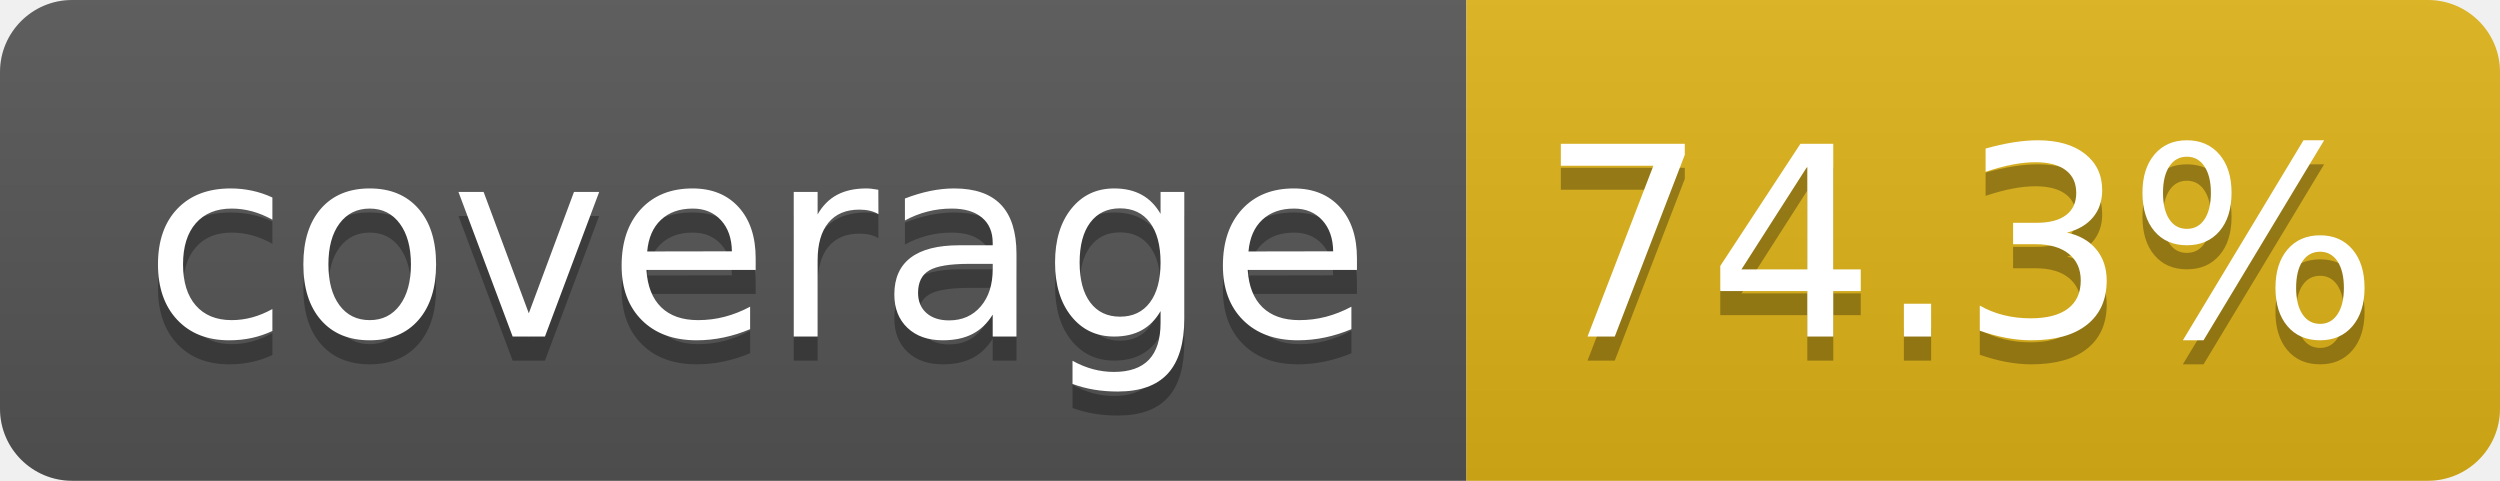
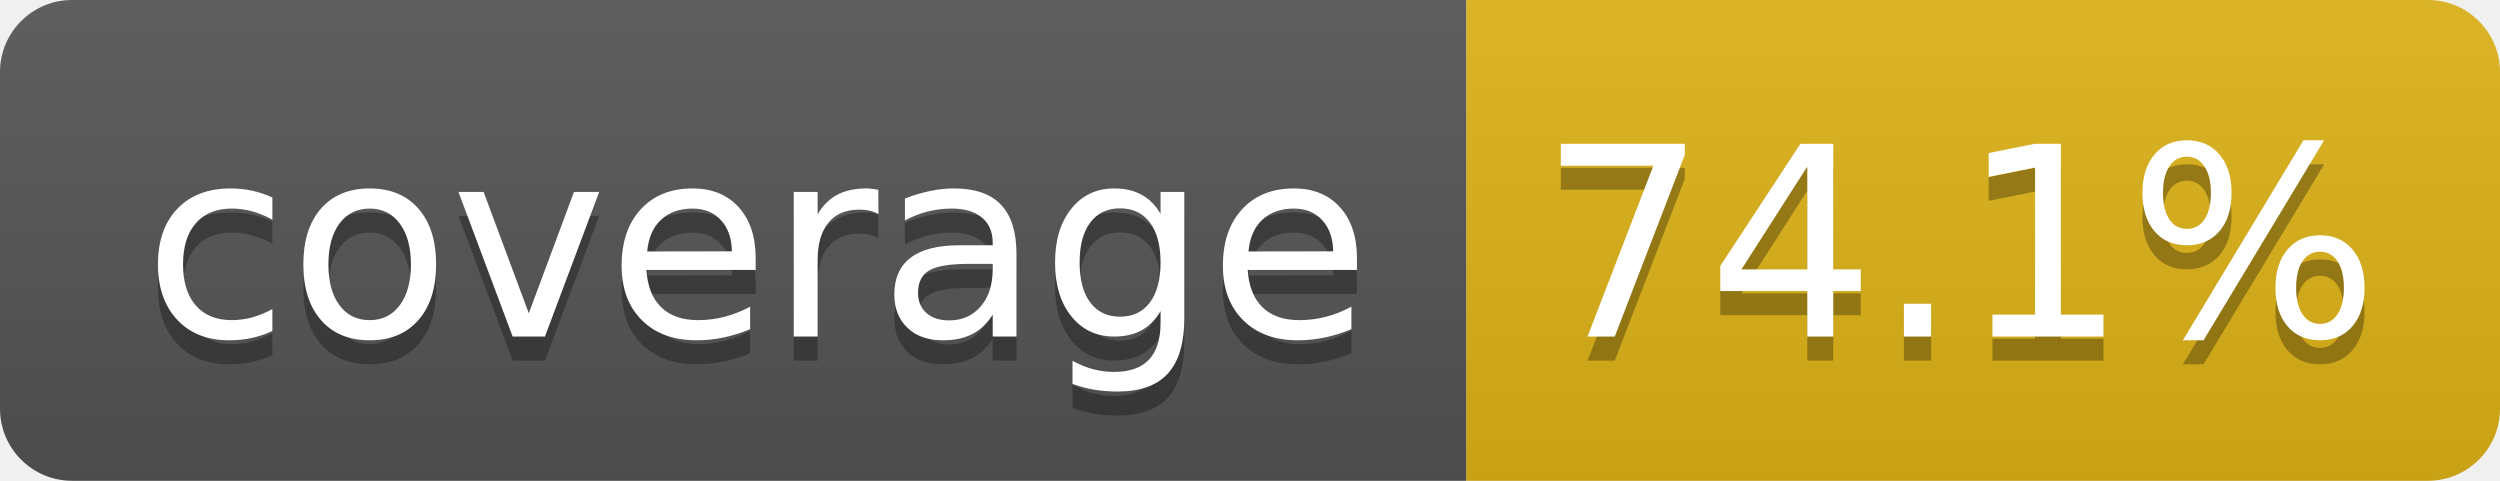
- <svg xmlns="http://www.w3.org/2000/svg" width="104" height="20" role="img" aria-label="coverage: 74.3%">
+ <svg xmlns="http://www.w3.org/2000/svg" width="104" height="20" role="img" aria-label="coverage: 74.1%">
  <linearGradient id="s" x2="0" y2="100%">
    <stop offset="0" stop-color="#bbb" stop-opacity=".1" />
    <stop offset="1" stop-opacity=".1" />
  </linearGradient>
  <clipPath id="r">
    <rect width="104" height="20" rx="3" fill="#fff" />
  </clipPath>
  <g clip-path="url(#r)">
    <rect width="61" height="20" fill="#555" />
    <rect x="61" width="43" height="20" fill="#dfb317" />
    <rect width="104" height="20" fill="url(#s)" />
  </g>
  <g fill="#fff" text-anchor="middle" font-family="Verdana,Geneva,DejaVu Sans,sans-serif" text-rendering="geometricPrecision" font-size="110">
    <text aria-hidden="true" x="315" y="150" fill="#010101" fill-opacity=".3" transform="scale(.1)" textLength="510">coverage</text>
    <text x="315" y="140" transform="scale(.1)" fill="#fff" textLength="510">coverage</text>
-     <text aria-hidden="true" x="815" y="150" fill="#010101" fill-opacity=".3" transform="scale(.1)" textLength="330">74.3%</text>
-     <text x="815" y="140" transform="scale(.1)" fill="#fff" textLength="330">74.3%</text>
+     <text aria-hidden="true" x="815" y="150" fill="#010101" fill-opacity=".3" transform="scale(.1)" textLength="330">74.1%</text>
+     <text x="815" y="140" transform="scale(.1)" fill="#fff" textLength="330">74.1%</text>
  </g>
</svg>
